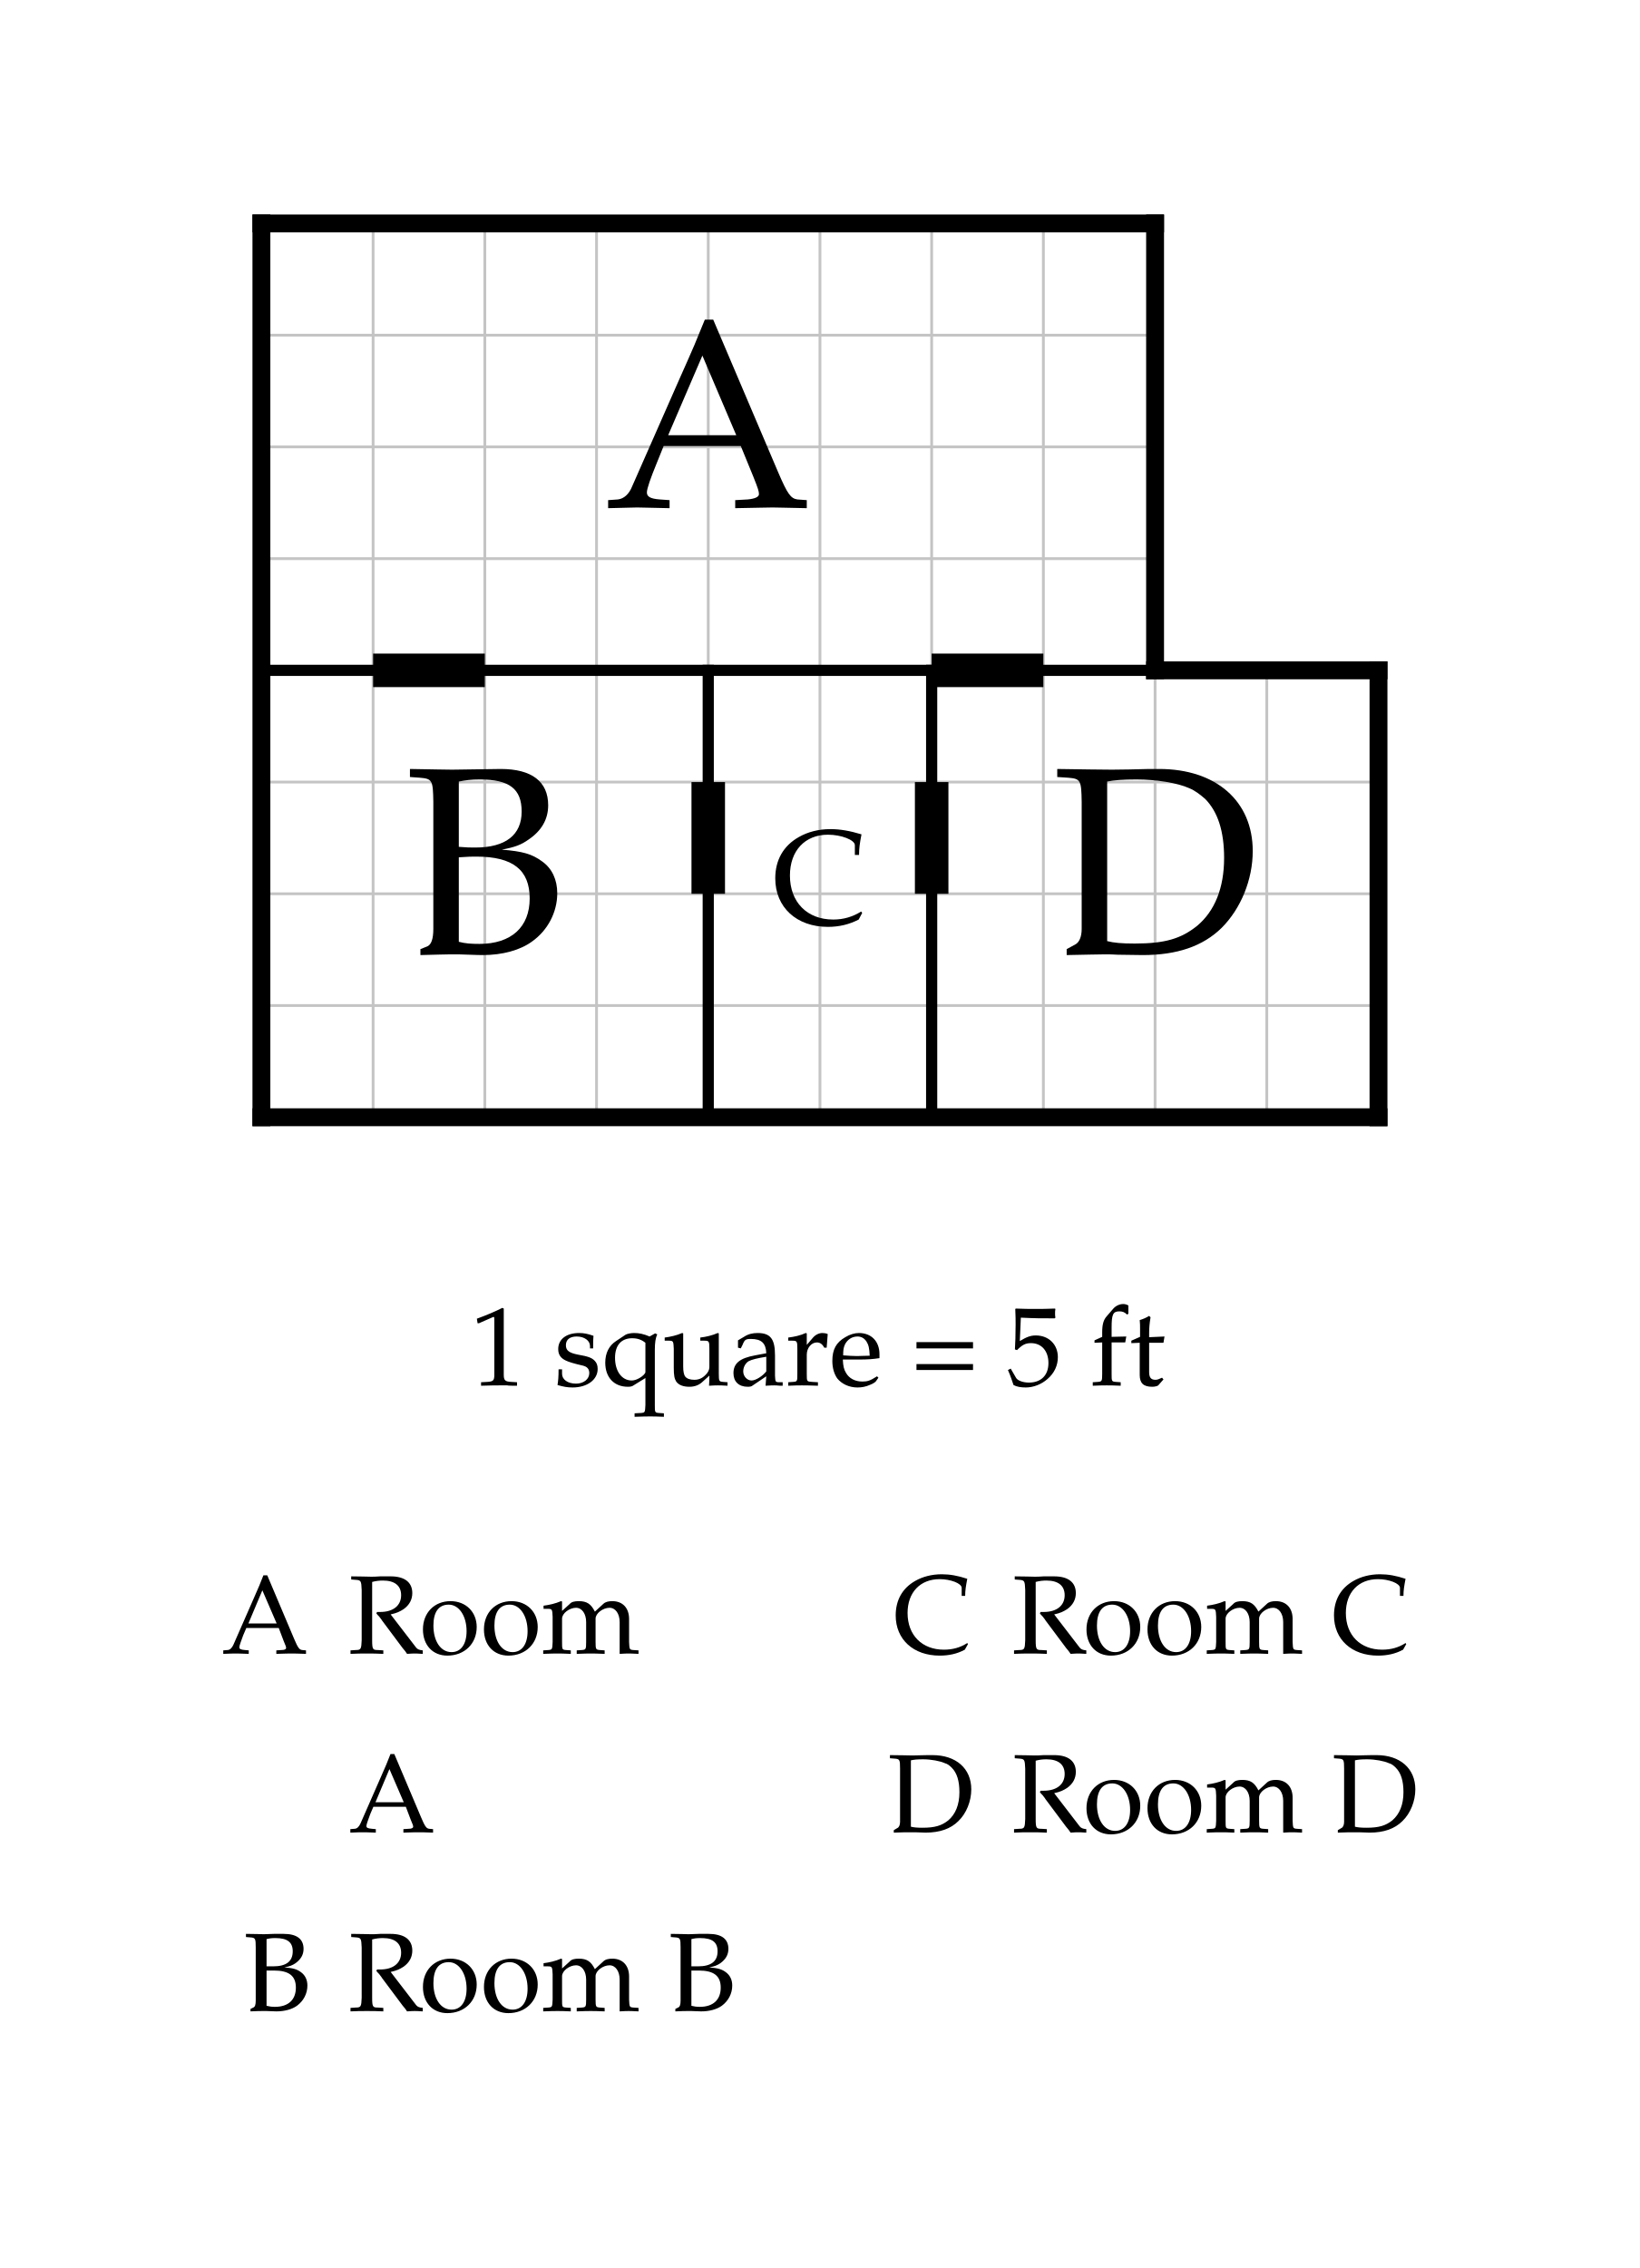
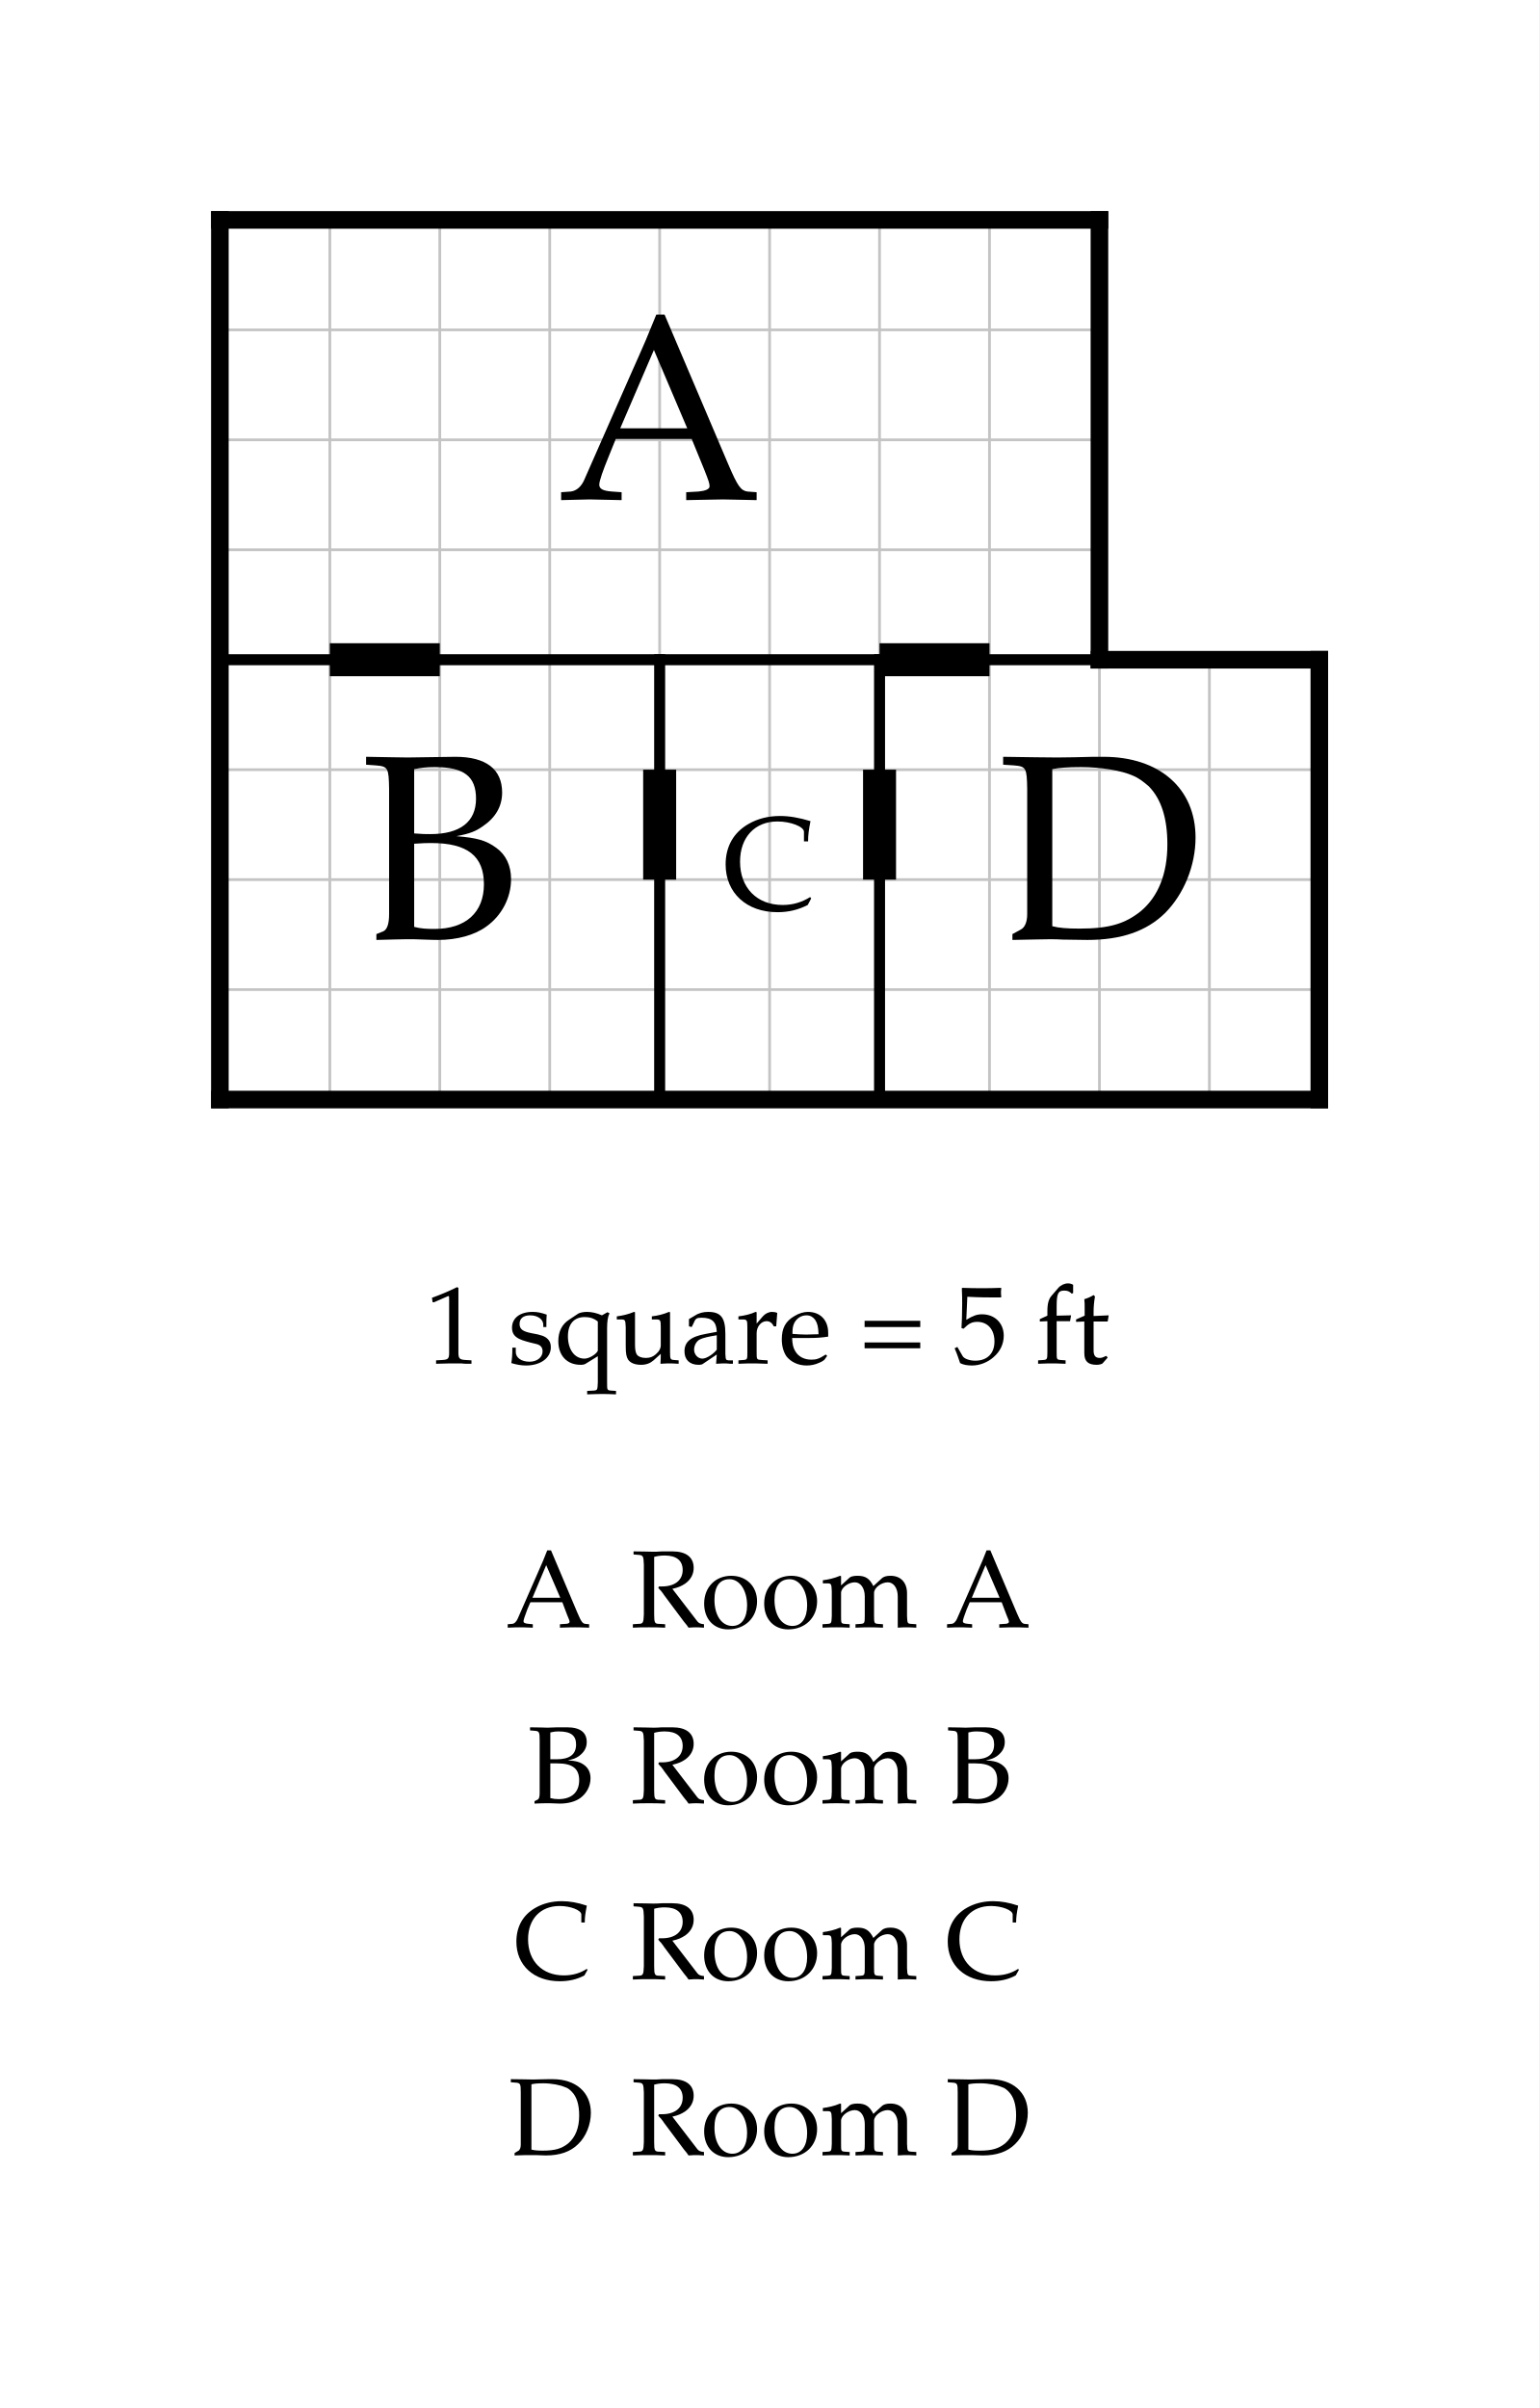
- <svg xmlns="http://www.w3.org/2000/svg" width="733.993" height="1015" viewBox="-11.7 -10 73.399 101.5" font-family="Palatino, Georgia, Times New Roman, serif" font-weight="400" fill="black">
-   <rect x="-11.7" y="-10" width="73.399" height="101.5" fill="white" />
+ <svg xmlns="http://www.w3.org/2000/svg" width="700" height="1095" viewBox="-10 -10 70 109.5" font-family="Palatino, Georgia, Times New Roman, serif" font-weight="400" fill="black">
+   <rect x="-10" y="-10" width="70" height="109.5" fill="white" />
  <defs>
    <clipPath id="plan-grid">
      <path d="M0 0h40v20h-40z M0 20h20v20h-20z M20 20h10v20h-10z M30 20h20v20h-20z" />
    </clipPath>
  </defs>
  <g class="grid" clip-path="url(#plan-grid)" stroke="#c4c4c4" stroke-width="0.125">
    <line x1="0" y1="0" x2="0" y2="40" />
    <line x1="5" y1="0" x2="5" y2="40" />
    <line x1="10" y1="0" x2="10" y2="40" />
    <line x1="15" y1="0" x2="15" y2="40" />
    <line x1="20" y1="0" x2="20" y2="40" />
    <line x1="25" y1="0" x2="25" y2="40" />
    <line x1="30" y1="0" x2="30" y2="40" />
    <line x1="35" y1="0" x2="35" y2="40" />
    <line x1="40" y1="0" x2="40" y2="40" />
    <line x1="45" y1="0" x2="45" y2="40" />
    <line x1="50" y1="0" x2="50" y2="40" />
    <line x1="0" y1="0" x2="50" y2="0" />
    <line x1="0" y1="5" x2="50" y2="5" />
    <line x1="0" y1="10" x2="50" y2="10" />
    <line x1="0" y1="15" x2="50" y2="15" />
    <line x1="0" y1="20" x2="50" y2="20" />
    <line x1="0" y1="25" x2="50" y2="25" />
    <line x1="0" y1="30" x2="50" y2="30" />
    <line x1="0" y1="35" x2="50" y2="35" />
    <line x1="0" y1="40" x2="50" y2="40" />
  </g>
  <line class="wall interior" x1="0" y1="20" x2="40" y2="20" stroke="black" stroke-width="0.5" stroke-linecap="square" />
  <line class="wall interior" x1="20" y1="20" x2="20" y2="40" stroke="black" stroke-width="0.5" stroke-linecap="square" />
  <line class="wall interior" x1="30" y1="20" x2="30" y2="40" stroke="black" stroke-width="0.5" stroke-linecap="square" />
  <line class="wall exterior" x1="0" y1="0" x2="0" y2="40" stroke="black" stroke-width="0.8" stroke-linecap="square" />
  <line class="wall exterior" x1="0" y1="0" x2="40" y2="0" stroke="black" stroke-width="0.8" stroke-linecap="square" />
  <line class="wall exterior" x1="0" y1="40" x2="50" y2="40" stroke="black" stroke-width="0.8" stroke-linecap="square" />
  <line class="wall exterior" x1="40" y1="0" x2="40" y2="20" stroke="black" stroke-width="0.8" stroke-linecap="square" />
  <line class="wall exterior" x1="40" y1="20" x2="50" y2="20" stroke="black" stroke-width="0.8" stroke-linecap="square" />
  <line class="wall exterior" x1="50" y1="20" x2="50" y2="40" stroke="black" stroke-width="0.8" stroke-linecap="square" />
  <text data-room="a" x="20" y="10" text-anchor="middle" dominant-baseline="central" font-size="12">A</text>
  <text data-room="b" x="10" y="30" text-anchor="middle" dominant-baseline="central" font-size="12">B</text>
  <text data-room="c" x="25" y="30" text-anchor="middle" dominant-baseline="central" font-size="6">C</text>
  <text data-room="d" x="40" y="30" text-anchor="middle" dominant-baseline="central" font-size="12">D</text>
  <line class="door" x1="5" y1="20" x2="10" y2="20" stroke="black" stroke-width="1.5" />
  <line class="door" x1="20" y1="25" x2="20" y2="30" stroke="black" stroke-width="1.5" />
  <line class="door" x1="30" y1="20" x2="35" y2="20" stroke="black" stroke-width="1.5" />
  <line class="door" x1="30" y1="25" x2="30" y2="30" stroke="black" stroke-width="1.5" />
  <g class="scale" font-size="5">
    <text x="9.348" y="52">1 square = 5 ft</text>
  </g>
  <g class="key" font-size="5">
-     <text x="-1.785" y="64">A</text>
-     <text x="3.877" y="64">Room</text>
-     <text x="3.902" y="72">A</text>
+     <text x="13.01" y="64">A</text>
+     <text x="18.672" y="64">Room A</text>
  </g>
  <g class="key" font-size="5">
-     <text x="-0.816" y="80">B</text>
-     <text x="3.877" y="80">Room B</text>
+     <text x="13.979" y="72">B</text>
+     <text x="18.672" y="72">Room B</text>
  </g>
  <g class="key" font-size="5">
-     <text x="28.281" y="64">C</text>
-     <text x="33.577" y="64">Room C</text>
+     <text x="13.376" y="80">C</text>
+     <text x="18.672" y="80">Room C</text>
  </g>
  <g class="key" font-size="5">
-     <text x="28.025" y="72">D</text>
-     <text x="33.577" y="72">Room D</text>
+     <text x="13.12" y="88">D</text>
+     <text x="18.672" y="88">Room D</text>
  </g>
</svg>
